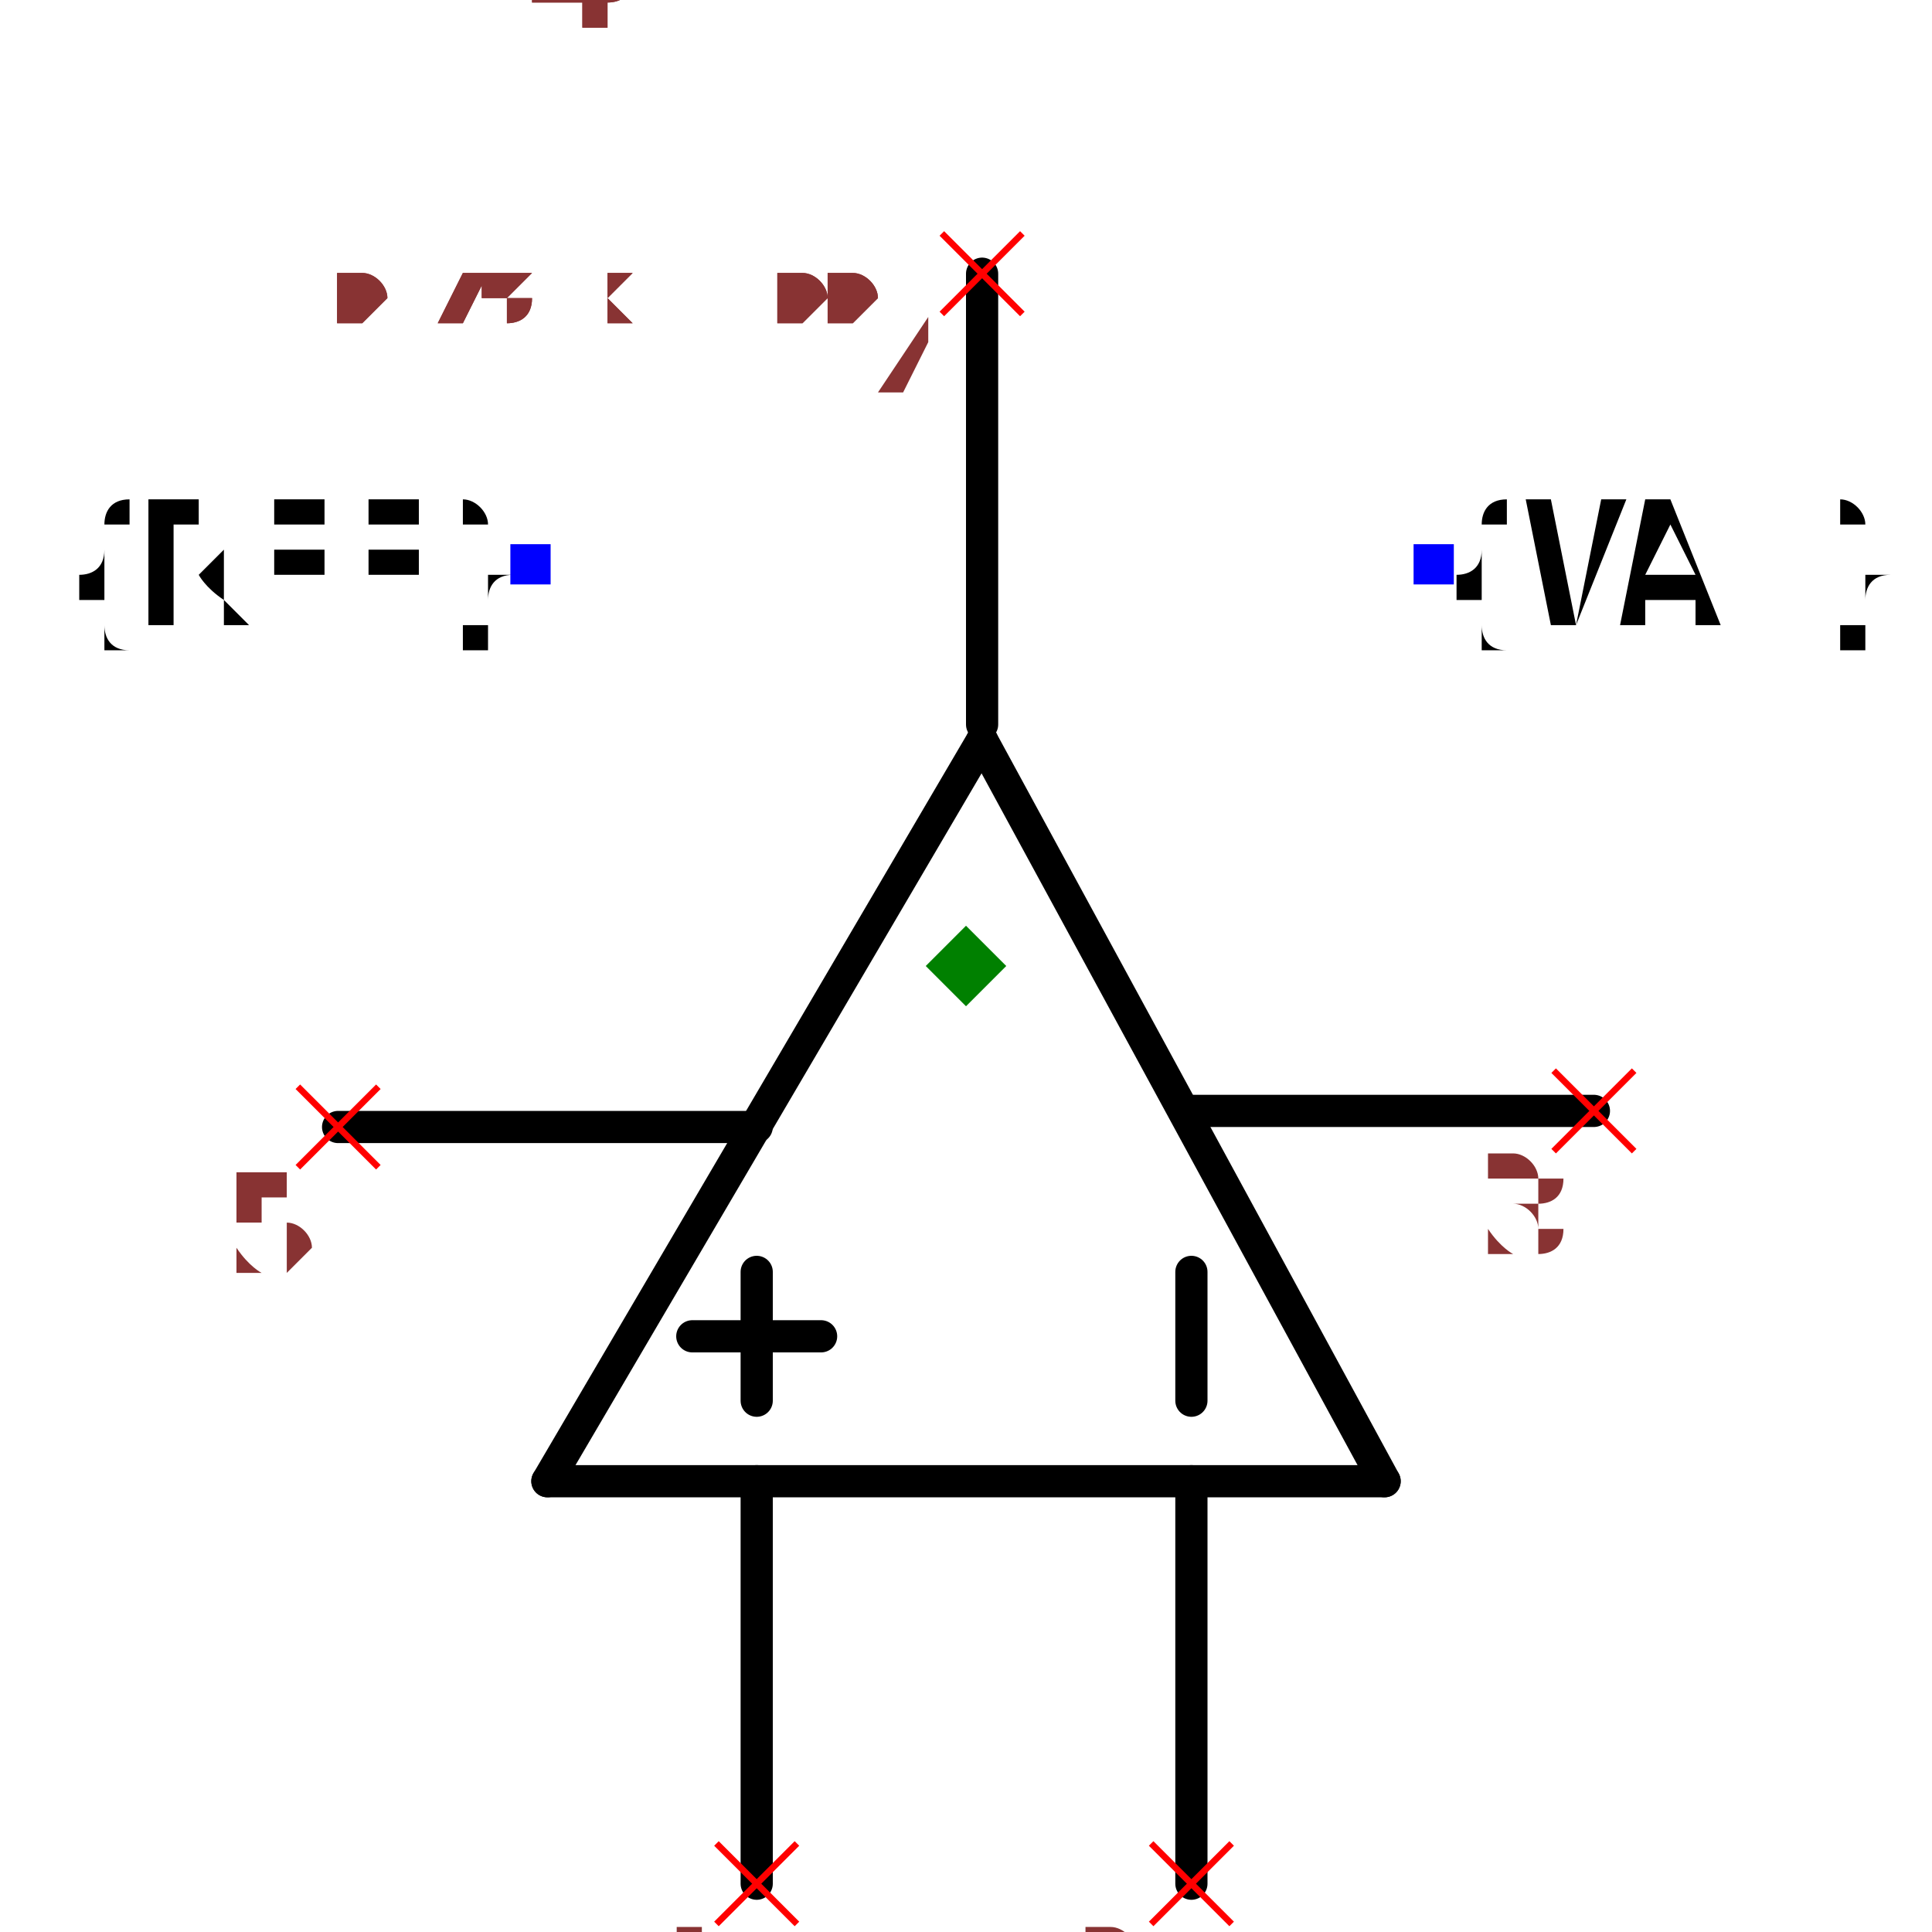
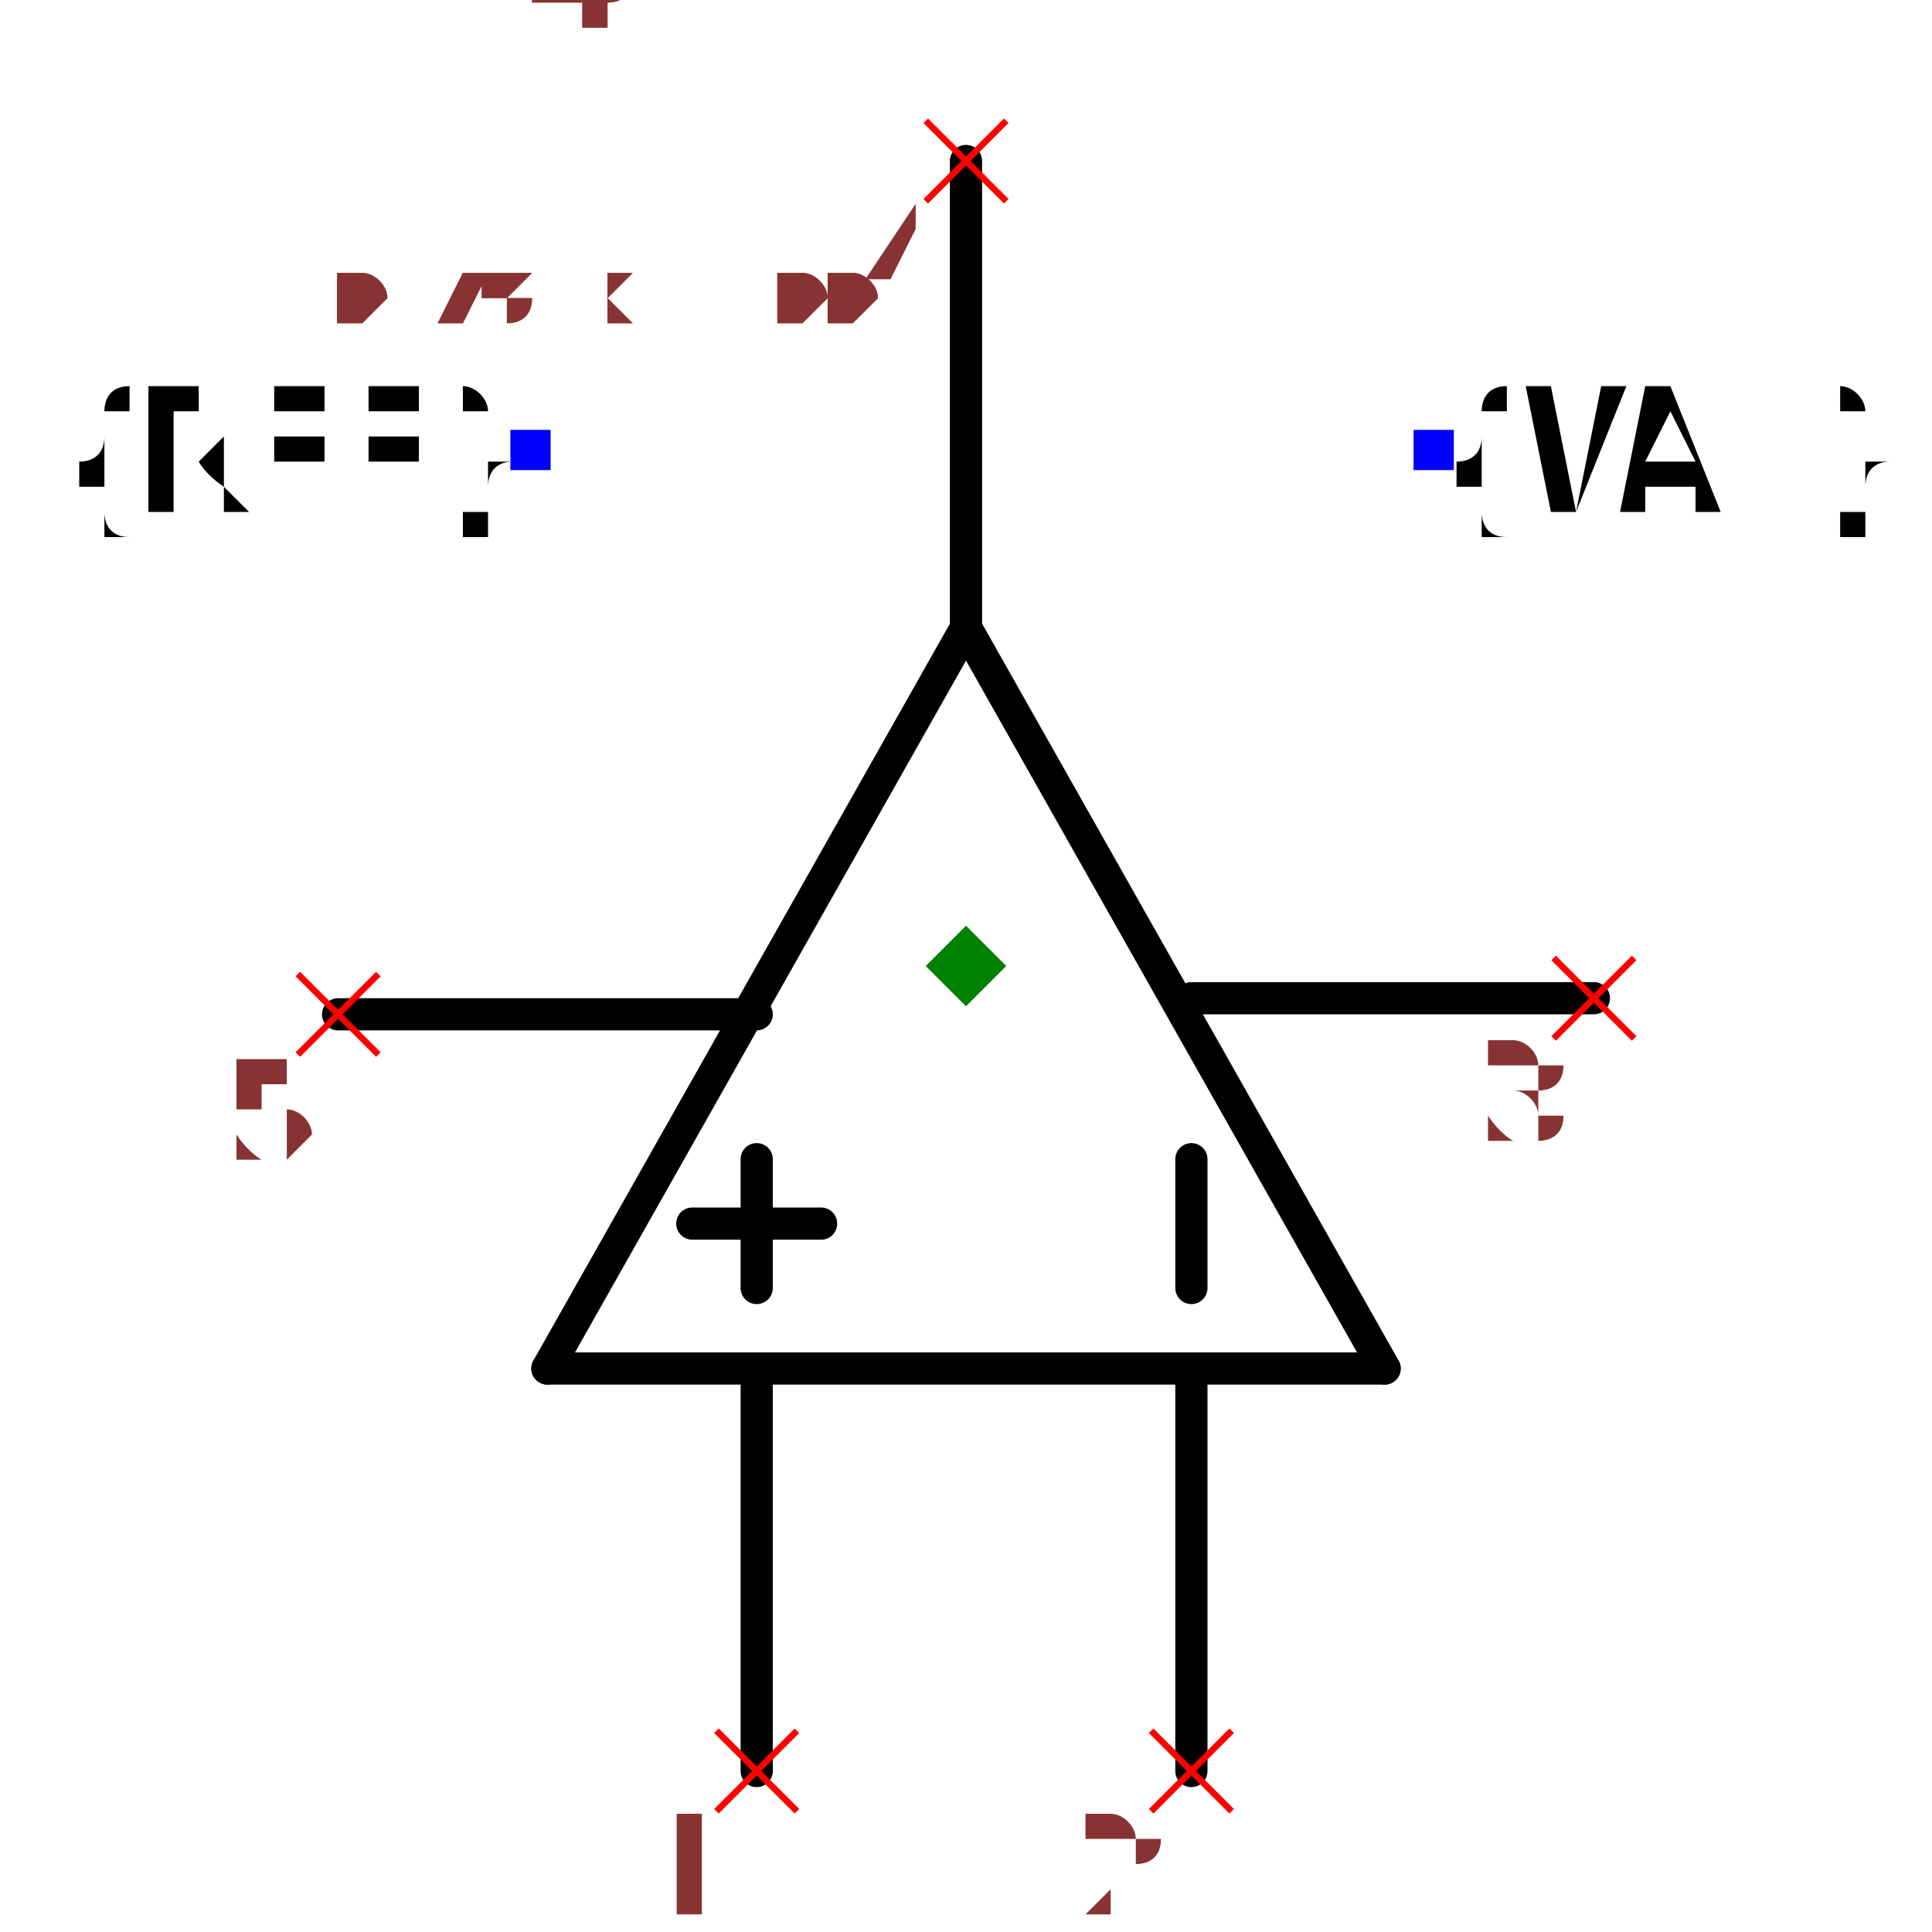
<svg xmlns="http://www.w3.org/2000/svg" width="150" height="150" viewBox="-0.468 -0.65 0.936 1.2">
-   <path d="M0.01,-0.19 L0.26,0.27" fill="none" stroke="black" stroke-width="0.02" stroke-linecap="round" stroke-linejoin="round" />
-   <path d="M-0.26,0.27 L0.01,-0.19" fill="none" stroke="black" stroke-width="0.02" stroke-linecap="round" stroke-linejoin="round" />
-   <path d="M0.26,0.27 L-0.26,0.27" fill="none" stroke="black" stroke-width="0.02" stroke-linecap="round" stroke-linejoin="round" />
-   <path d="M-0.13,0.27 L-0.13,0.52" fill="none" stroke="black" stroke-width="0.02" stroke-linecap="round" stroke-linejoin="round" />
-   <path d="M0.14,0.27 L0.14,0.52" fill="none" stroke="black" stroke-width="0.02" stroke-linecap="round" stroke-linejoin="round" />
-   <path d="M0.01,-0.48 L0.01,-0.2" fill="none" stroke="black" stroke-width="0.02" stroke-linecap="round" stroke-linejoin="round" />
-   <path d="M-0.39,0.05 L-0.13,0.05" fill="none" stroke="black" stroke-width="0.02" stroke-linecap="round" stroke-linejoin="round" />
-   <path d="M0.39,0.04 L0.14,0.04" fill="none" stroke="black" stroke-width="0.02" stroke-linecap="round" stroke-linejoin="round" />
-   <path d="M-0.13,0.14 L-0.13,0.22" fill="black" stroke="black" stroke-width="0.02" stroke-linecap="round" stroke-linejoin="round" />
-   <path d="M0.14,0.14 L0.14,0.22" fill="black" stroke="black" stroke-width="0.02" stroke-linecap="round" stroke-linejoin="round" />
-   <path d="M-0.09,0.18 L-0.17,0.18" fill="black" stroke="black" stroke-width="0.02" stroke-linecap="round" stroke-linejoin="round" />
-   <text x="-0.27" y="-0.3" dx="0" dy="0.038" text-anchor="end" style="font: 0.1px monospace; fill: black">{REF}</text>
-   <rect x="-0.283" y="-0.312" width="0.025" height="0.025" fill="blue" />
-   <text x="0.29" y="-0.3" dx="0" dy="0.038" text-anchor="start" style="font: 0.1px monospace; fill: black">{VAL}</text>
-   <rect x="0.278" y="-0.312" width="0.025" height="0.025" fill="blue" />
-   <line x1="-0.155" y1="0.495" x2="-0.105" y2="0.545" stroke="red" stroke-width="0.004" />
-   <line x1="-0.155" y1="0.545" x2="-0.105" y2="0.495" stroke="red" stroke-width="0.004" />
-   <text x="-0.17" y="0.61" text-anchor="middle" style="font: 0.08px monospace; fill: #833;">1</text>
-   <line x1="0.115" y1="0.495" x2="0.165" y2="0.545" stroke="red" stroke-width="0.004" />
-   <line x1="0.115" y1="0.545" x2="0.165" y2="0.495" stroke="red" stroke-width="0.004" />
-   <text x="0.1" y="0.61" text-anchor="middle" style="font: 0.08px monospace; fill: #833;">2</text>
-   <line x1="-0.015" y1="-0.505" x2="0.035" y2="-0.455" stroke="red" stroke-width="0.004" />
-   <line x1="-0.015" y1="-0.455" x2="0.035" y2="-0.505" stroke="red" stroke-width="0.004" />
-   <text x="-0.03" y="-0.39" text-anchor="middle" style="font: 0.08px monospace; fill: #833;">4</text>
-   <line x1="-0.415" y1="0.025" x2="-0.365" y2="0.075" stroke="red" stroke-width="0.004" />
-   <line x1="-0.415" y1="0.075" x2="-0.365" y2="0.025" stroke="red" stroke-width="0.004" />
-   <text x="-0.43" y="0.14" text-anchor="middle" style="font: 0.08px monospace; fill: #833;">5</text>
-   <line x1="0.365" y1="0.015" x2="0.415" y2="0.065" stroke="red" stroke-width="0.004" />
-   <line x1="0.365" y1="0.065" x2="0.415" y2="0.015" stroke="red" stroke-width="0.004" />
-   <text x="0.35" y="0.13" text-anchor="middle" style="font: 0.08px monospace; fill: #833;">3</text>
+   <path d="M1.3877787807814457e-17,-0.26 L0.26,0.2" fill="none" stroke="black" stroke-width="0.02" stroke-linecap="round" stroke-linejoin="round" />
+   <path d="M-0.26,0.2 L1.3877787807814457e-17,-0.26" fill="none" stroke="black" stroke-width="0.02" stroke-linecap="round" stroke-linejoin="round" />
+   <path d="M0.26,0.2 L-0.26,0.2" fill="none" stroke="black" stroke-width="0.02" stroke-linecap="round" stroke-linejoin="round" />
+   <path d="M-0.13,0.2 L-0.13,0.45" fill="none" stroke="black" stroke-width="0.02" stroke-linecap="round" stroke-linejoin="round" />
+   <path d="M0.14,0.2 L0.14,0.45" fill="none" stroke="black" stroke-width="0.02" stroke-linecap="round" stroke-linejoin="round" />
+   <path d="M2.7755575615628914e-17,-0.55 L1.3877787807814457e-17,-0.26" fill="none" stroke="black" stroke-width="0.02" stroke-linecap="round" stroke-linejoin="round" />
+   <path d="M-0.39,-0.02 L-0.13,-0.02" fill="none" stroke="black" stroke-width="0.02" stroke-linecap="round" stroke-linejoin="round" />
+   <path d="M0.39,-0.03 L0.14,-0.03" fill="none" stroke="black" stroke-width="0.02" stroke-linecap="round" stroke-linejoin="round" />
+   <path d="M-0.13,0.07 L-0.13,0.15" fill="black" stroke="black" stroke-width="0.02" stroke-linecap="round" stroke-linejoin="round" />
+   <path d="M0.14,0.07 L0.14,0.15" fill="black" stroke="black" stroke-width="0.02" stroke-linecap="round" stroke-linejoin="round" />
+   <path d="M-0.09,0.11 L-0.17,0.11" fill="black" stroke="black" stroke-width="0.02" stroke-linecap="round" stroke-linejoin="round" />
+   <text x="-0.27" y="-0.37" dx="0" dy="0.038" text-anchor="end" style="font: 0.1px monospace; fill: black">{REF}</text>
+   <rect x="-0.283" y="-0.383" width="0.025" height="0.025" fill="blue" />
+   <text x="0.29" y="-0.37" dx="0" dy="0.038" text-anchor="start" style="font: 0.1px monospace; fill: black">{VAL}</text>
+   <rect x="0.278" y="-0.383" width="0.025" height="0.025" fill="blue" />
+   <line x1="-0.155" y1="0.425" x2="-0.105" y2="0.475" stroke="red" stroke-width="0.004" />
+   <line x1="-0.155" y1="0.475" x2="-0.105" y2="0.425" stroke="red" stroke-width="0.004" />
+   <text x="-0.17" y="0.54" text-anchor="middle" style="font: 0.08px monospace; fill: #833;">1</text>
+   <line x1="0.115" y1="0.425" x2="0.165" y2="0.475" stroke="red" stroke-width="0.004" />
+   <line x1="0.115" y1="0.475" x2="0.165" y2="0.425" stroke="red" stroke-width="0.004" />
+   <text x="0.1" y="0.54" text-anchor="middle" style="font: 0.08px monospace; fill: #833;">2</text>
+   <line x1="-0.025" y1="-0.575" x2="0.025" y2="-0.525" stroke="red" stroke-width="0.004" />
+   <line x1="-0.025" y1="-0.525" x2="0.025" y2="-0.575" stroke="red" stroke-width="0.004" />
+   <text x="-0.04" y="-0.46" text-anchor="middle" style="font: 0.08px monospace; fill: #833;">4</text>
+   <line x1="-0.415" y1="-0.045" x2="-0.365" y2="0.005" stroke="red" stroke-width="0.004" />
+   <line x1="-0.415" y1="0.005" x2="-0.365" y2="-0.045" stroke="red" stroke-width="0.004" />
+   <text x="-0.43" y="0.07" text-anchor="middle" style="font: 0.08px monospace; fill: #833;">5</text>
+   <line x1="0.365" y1="-0.055" x2="0.415" y2="-0.005" stroke="red" stroke-width="0.004" />
+   <line x1="0.365" y1="-0.005" x2="0.415" y2="-0.055" stroke="red" stroke-width="0.004" />
+   <text x="0.35" y="0.06" text-anchor="middle" style="font: 0.08px monospace; fill: #833;">3</text>
  <path d="M 0 -0.075 L 0.025 -0.05 L 0 -0.025 L -0.025 -0.05 Z" fill="green" />
  <text x="-0.39" y="-0.45" style="font: 0.05px monospace; fill: #833;">0.78 x 1.00</text>
  <text x="-0.39" y="-0.5" dy="-0.15" style="font: 0.05px monospace; fill: #833;">1 [inp1]</text>
  <text x="-0.39" y="-0.55" dy="-0.15" style="font: 0.05px monospace; fill: #833;">2 [inp2]</text>
  <text x="-0.39" y="-0.6" dy="-0.15" style="font: 0.05px monospace; fill: #833;">4 [out]</text>
  <text x="-0.39" y="-0.65" dy="-0.15" style="font: 0.05px monospace; fill: #833;">5 [V+]</text>
  <text x="-0.39" y="-0.7" dy="-0.15" style="font: 0.05px monospace; fill: #833;">3 [V-]</text>
  <text x="-0.39" y="-0.45" style="font: 0.05px monospace; fill: #833;">0.78 x 1.00</text>
  <text x="-0.39" y="-0.5" dy="-0.15" style="font: 0.05px monospace; fill: #833;">1 [inp1]</text>
  <text x="-0.39" y="-0.55" dy="-0.15" style="font: 0.05px monospace; fill: #833;">2 [inp2]</text>
  <text x="-0.39" y="-0.6" dy="-0.15" style="font: 0.05px monospace; fill: #833;">4 [out]</text>
  <text x="-0.39" y="-0.65" dy="-0.15" style="font: 0.05px monospace; fill: #833;">5 [V+]</text>
  <text x="-0.39" y="-0.7" dy="-0.15" style="font: 0.05px monospace; fill: #833;">3 [V-]</text>
</svg>
